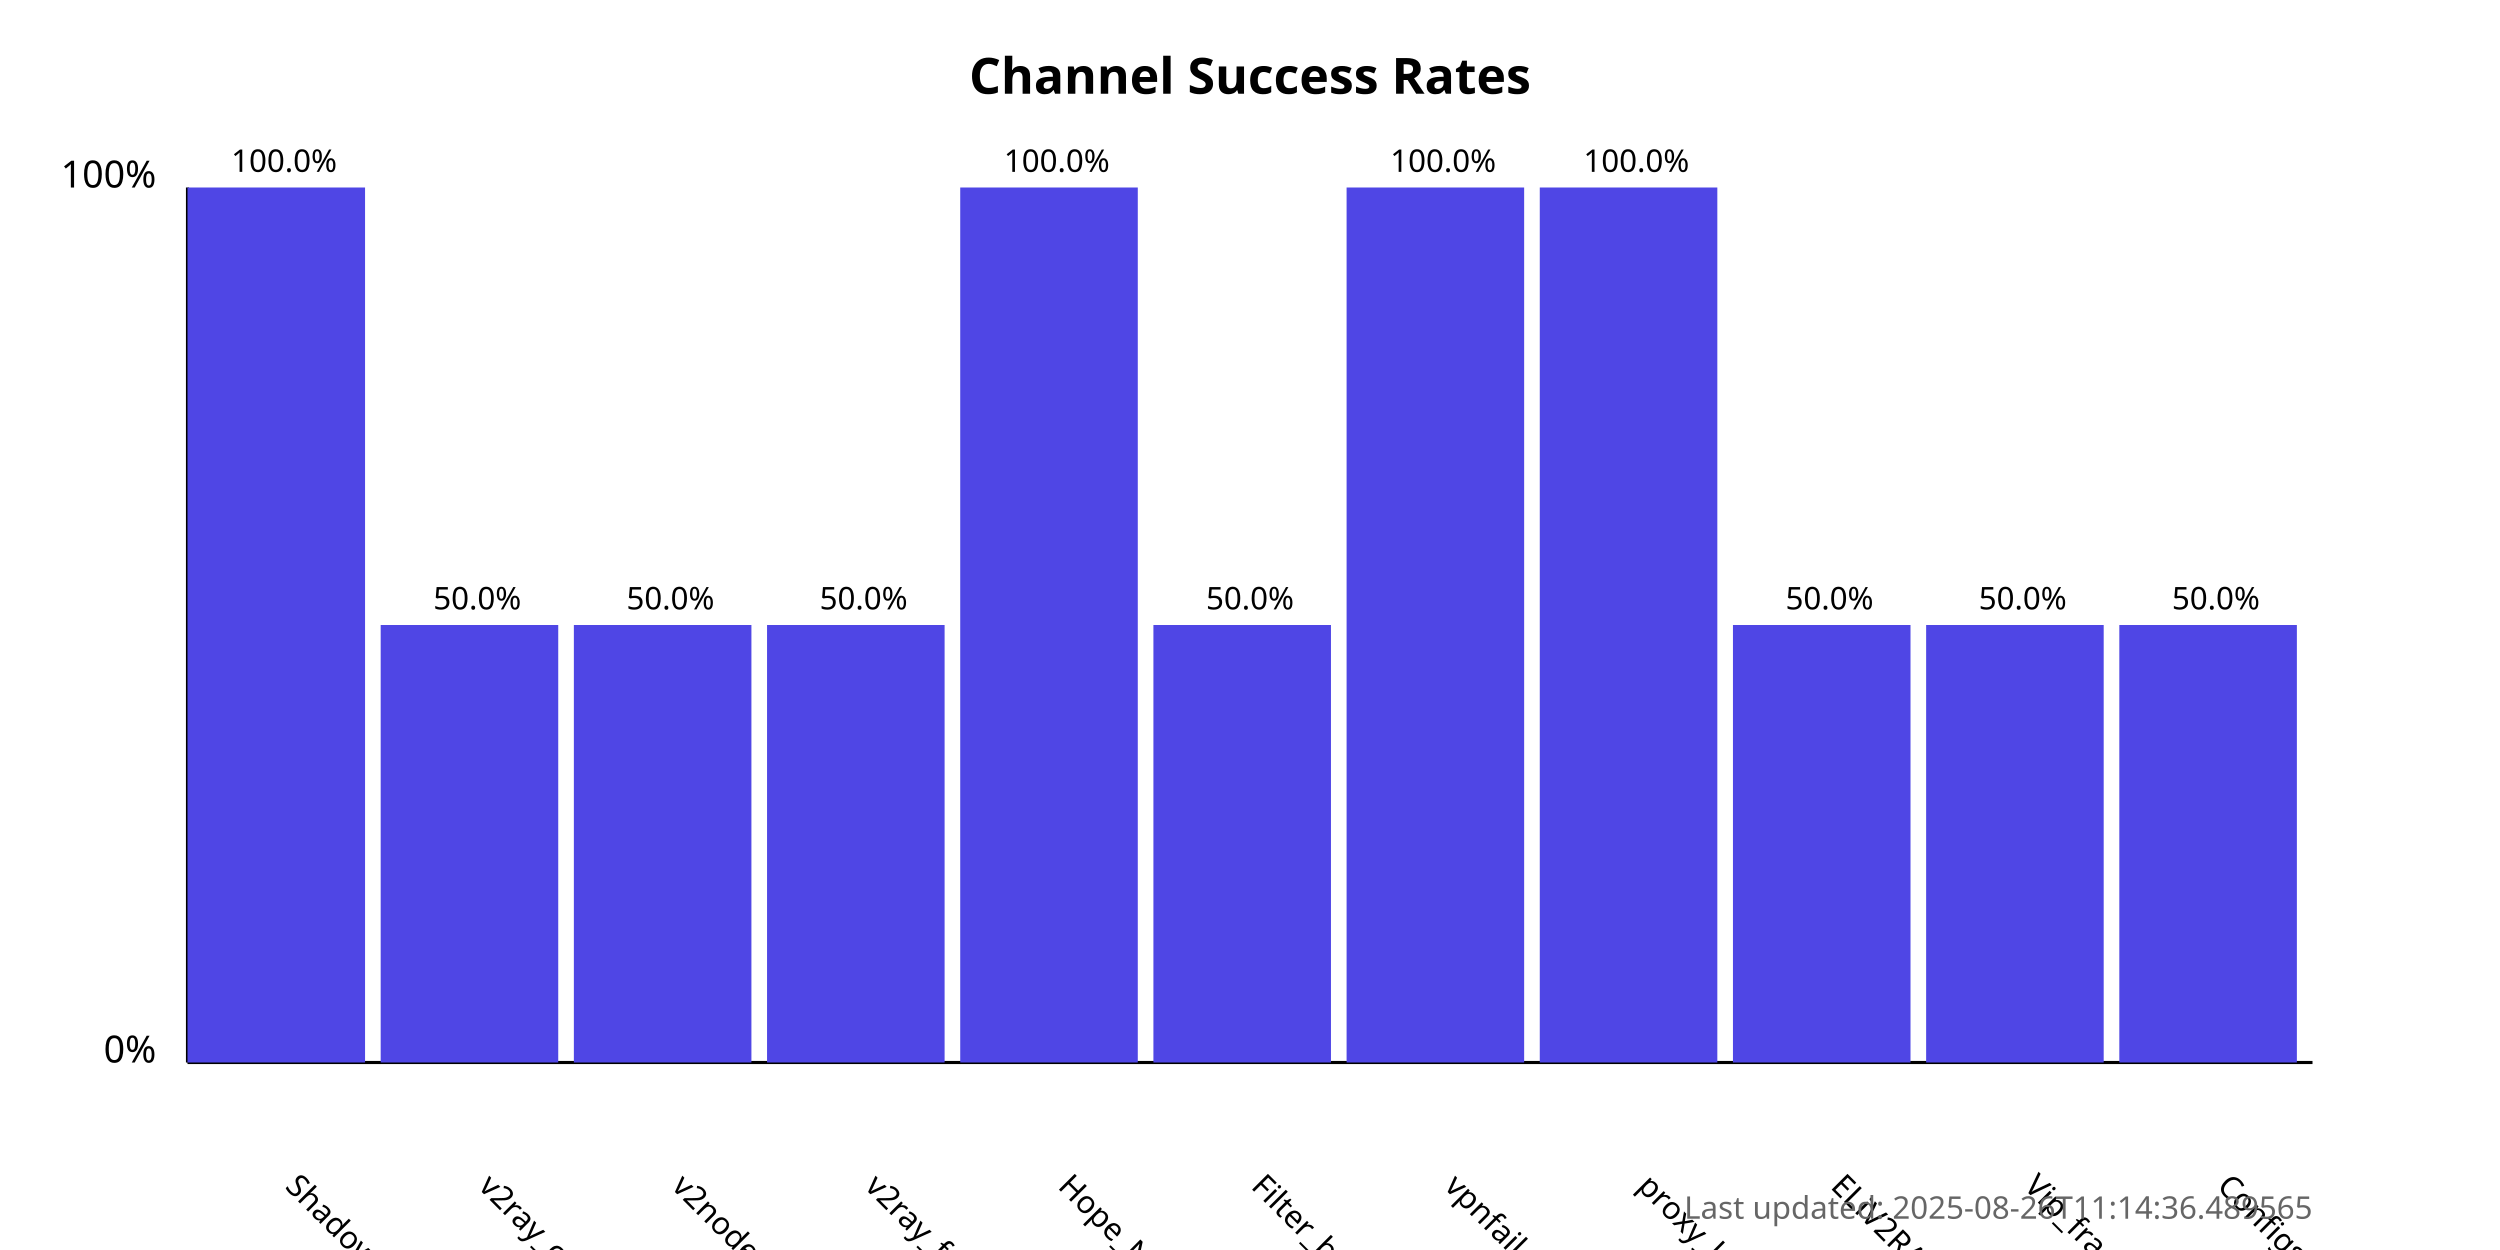
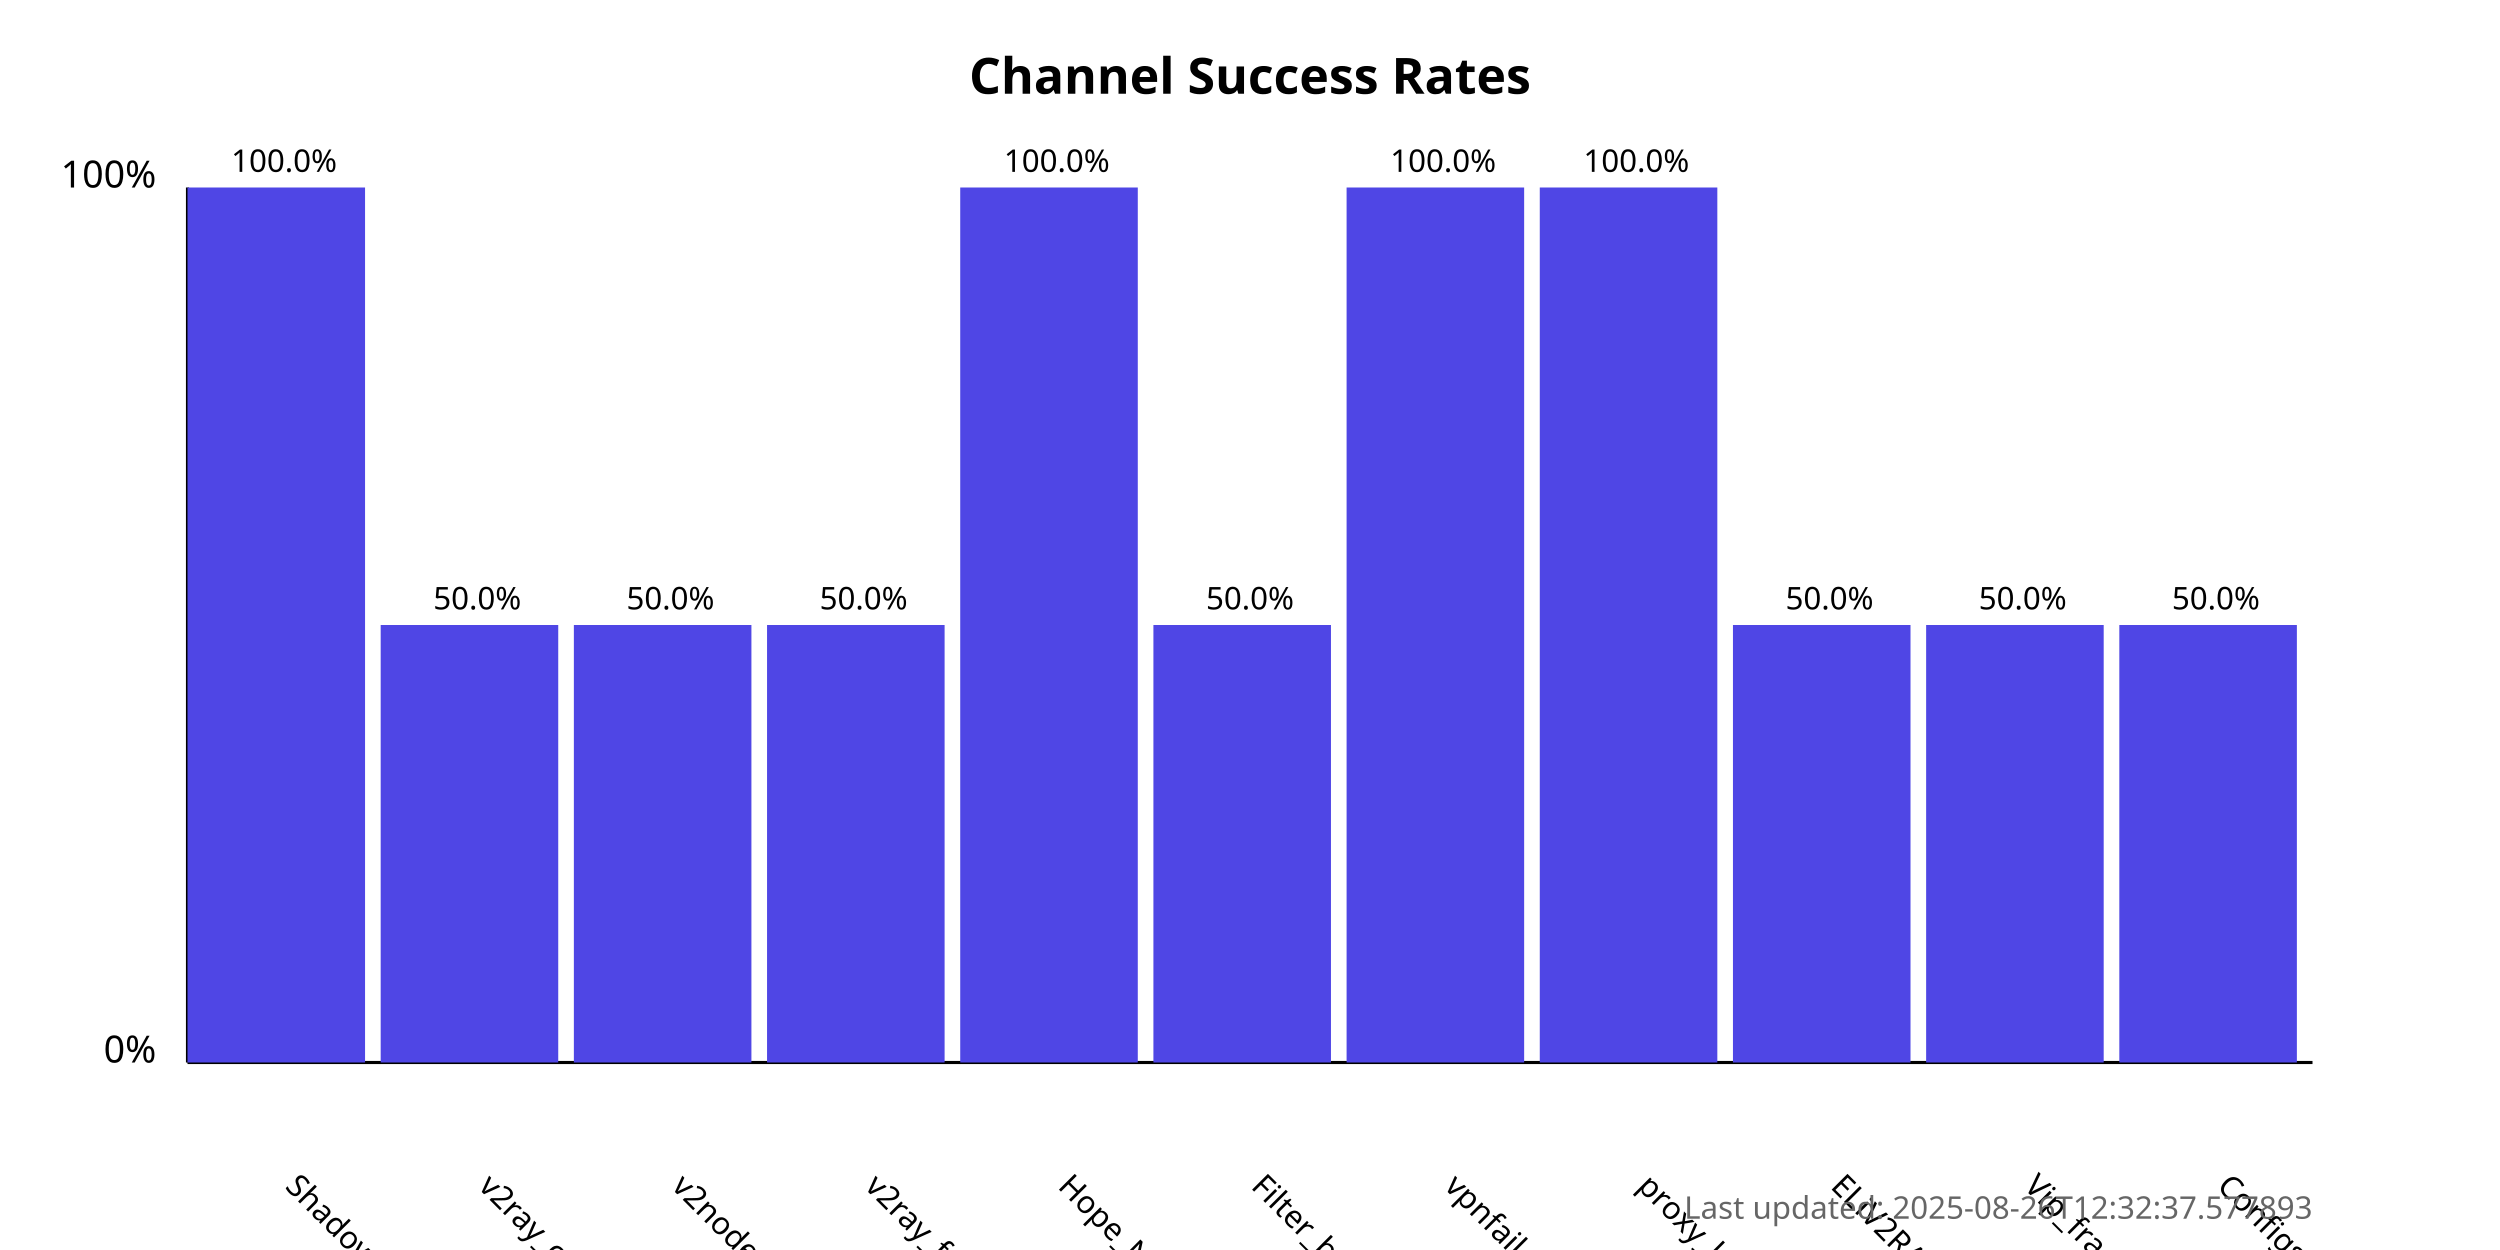
<svg xmlns="http://www.w3.org/2000/svg" width="800" height="400">
  <style>
            .chart-title { font: bold 16px sans-serif; }
            .axis-label { font: 12px sans-serif; }
            .tick-label { font: 10px sans-serif; }
            .bar { fill: #4f46e5; }
            .bar:hover { fill: #6366f1; }
            .timestamp { font: 10px sans-serif; fill: #666; }
        </style>
  <text x="400.0" y="30" text-anchor="middle" class="chart-title">
            Channel Success Rates
        </text>
  <line x1="60" y1="340" x2="60" y2="60" stroke="black" stroke-width="1" />
  <line x1="60" y1="340" x2="740" y2="340" stroke="black" stroke-width="1" />
  <text x="50" y="340" text-anchor="end" class="axis-label">0%</text>
  <text x="50" y="60" text-anchor="end" class="axis-label">100%</text>
  <g>
    <rect x="60" y="60.0" width="56.818" height="280.0" class="bar" />
    <text x="90.909" y="380" transform="rotate(45, 90.90909, 380)" text-anchor="start" class="tick-label">
                ShadowProxy66
            </text>
    <text x="90.909" y="55.0" text-anchor="middle" class="tick-label">
                100.0%
            </text>
  </g>
  <g>
    <rect x="121.818" y="200.0" width="56.818" height="140.0" class="bar" />
    <text x="152.727" y="380" transform="rotate(45, 152.7273, 380)" text-anchor="start" class="tick-label">
                v2ray_configs_pool
            </text>
    <text x="152.727" y="195.0" text-anchor="middle" class="tick-label">
                50.0%
            </text>
  </g>
  <g>
    <rect x="183.636" y="200.0" width="56.818" height="140.0" class="bar" />
    <text x="214.545" y="380" transform="rotate(45, 214.5455, 380)" text-anchor="start" class="tick-label">
                v2nodes
            </text>
    <text x="214.545" y="195.0" text-anchor="middle" class="tick-label">
                50.0%
            </text>
  </g>
  <g>
    <rect x="245.455" y="200.0" width="56.818" height="140.0" class="bar" />
    <text x="276.364" y="380" transform="rotate(45, 276.3636, 380)" text-anchor="start" class="tick-label">
                v2ray_free_conf
            </text>
    <text x="276.364" y="195.0" text-anchor="middle" class="tick-label">
                50.0%
            </text>
  </g>
  <g>
    <rect x="307.273" y="60.0" width="56.818" height="280.0" class="bar" />
    <text x="338.182" y="380" transform="rotate(45, 338.1818, 380)" text-anchor="start" class="tick-label">
                Hope_Net
            </text>
    <text x="338.182" y="55.0" text-anchor="middle" class="tick-label">
                100.0%
            </text>
  </g>
  <g>
    <rect x="369.091" y="200.0" width="56.818" height="140.0" class="bar" />
    <text x="400.0" y="380" transform="rotate(45, 400.0, 380)" text-anchor="start" class="tick-label">
                Filter_breaker
            </text>
    <text x="400.0" y="195.0" text-anchor="middle" class="tick-label">
                50.0%
            </text>
  </g>
  <g>
    <rect x="430.909" y="60.0" width="56.818" height="280.0" class="bar" />
    <text x="461.818" y="380" transform="rotate(45, 461.8182, 380)" text-anchor="start" class="tick-label">
                vpnfail_vless
            </text>
    <text x="461.818" y="55.0" text-anchor="middle" class="tick-label">
                100.0%
            </text>
  </g>
  <g>
    <rect x="492.727" y="60.0" width="56.818" height="280.0" class="bar" />
    <text x="523.636" y="380" transform="rotate(45, 523.6364, 380)" text-anchor="start" class="tick-label">
                proxy_kafee
            </text>
    <text x="523.636" y="55.0" text-anchor="middle" class="tick-label">
                100.0%
            </text>
  </g>
  <g>
    <rect x="554.545" y="200.0" width="56.818" height="140.0" class="bar" />
    <text x="585.455" y="380" transform="rotate(45, 585.4545, 380)" text-anchor="start" class="tick-label">
                ELiV2RAY
            </text>
    <text x="585.455" y="195.0" text-anchor="middle" class="tick-label">
                50.0%
            </text>
  </g>
  <g>
    <rect x="616.364" y="200.0" width="56.818" height="140.0" class="bar" />
    <text x="647.273" y="380" transform="rotate(45, 647.2727, 380)" text-anchor="start" class="tick-label">
                Vip_fragment_v2ray
            </text>
    <text x="647.273" y="195.0" text-anchor="middle" class="tick-label">
                50.0%
            </text>
  </g>
  <g>
    <rect x="678.182" y="200.0" width="56.818" height="140.0" class="bar" />
    <text x="709.091" y="380" transform="rotate(45, 709.0909, 380)" text-anchor="start" class="tick-label">
                ConfigsHubPlus
            </text>
    <text x="709.091" y="195.0" text-anchor="middle" class="tick-label">
                50.0%
            </text>
  </g>
  <text x="740" y="390" text-anchor="end" class="timestamp">
-             Last updated: 2025-08-26T11:14:36.489565
+             Last updated: 2025-08-26T12:32:37.577893
        </text>
</svg>
